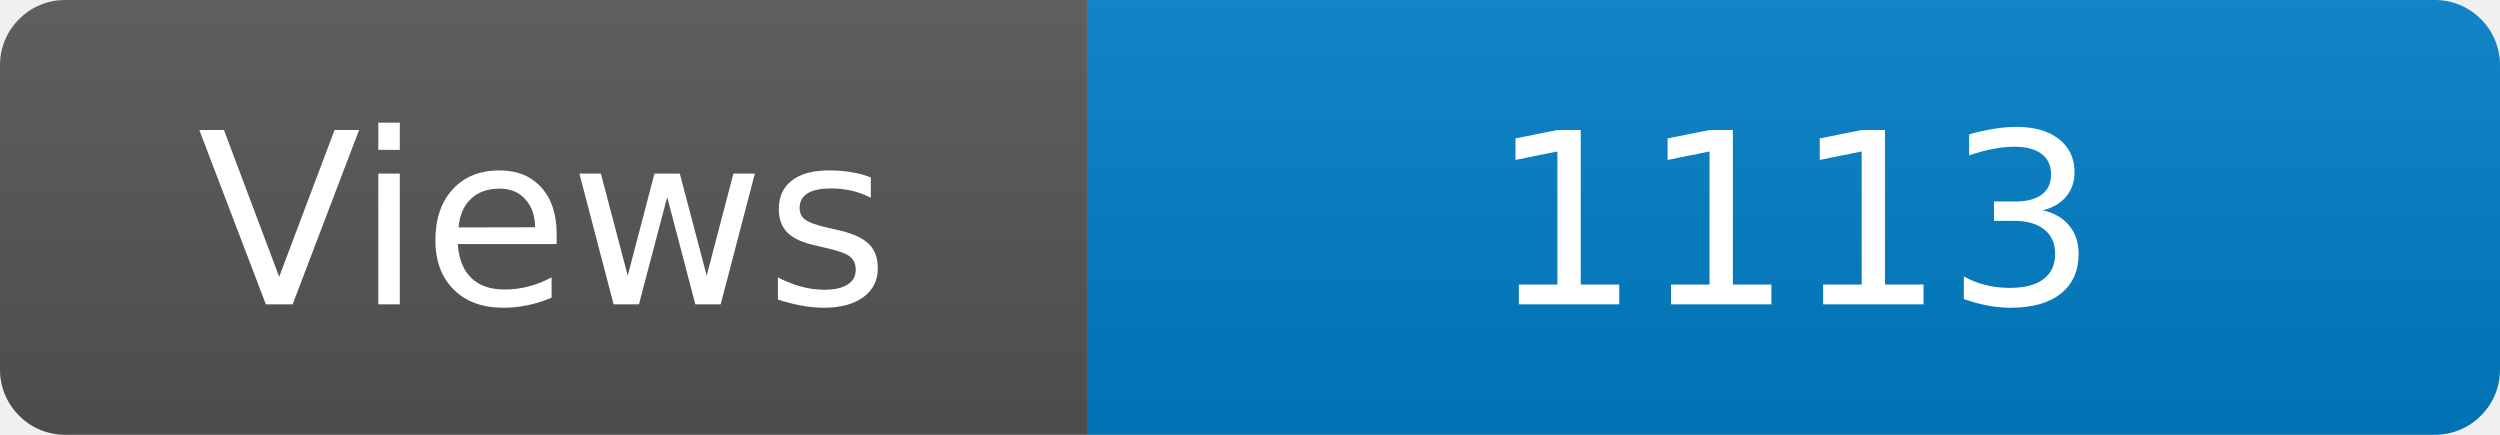
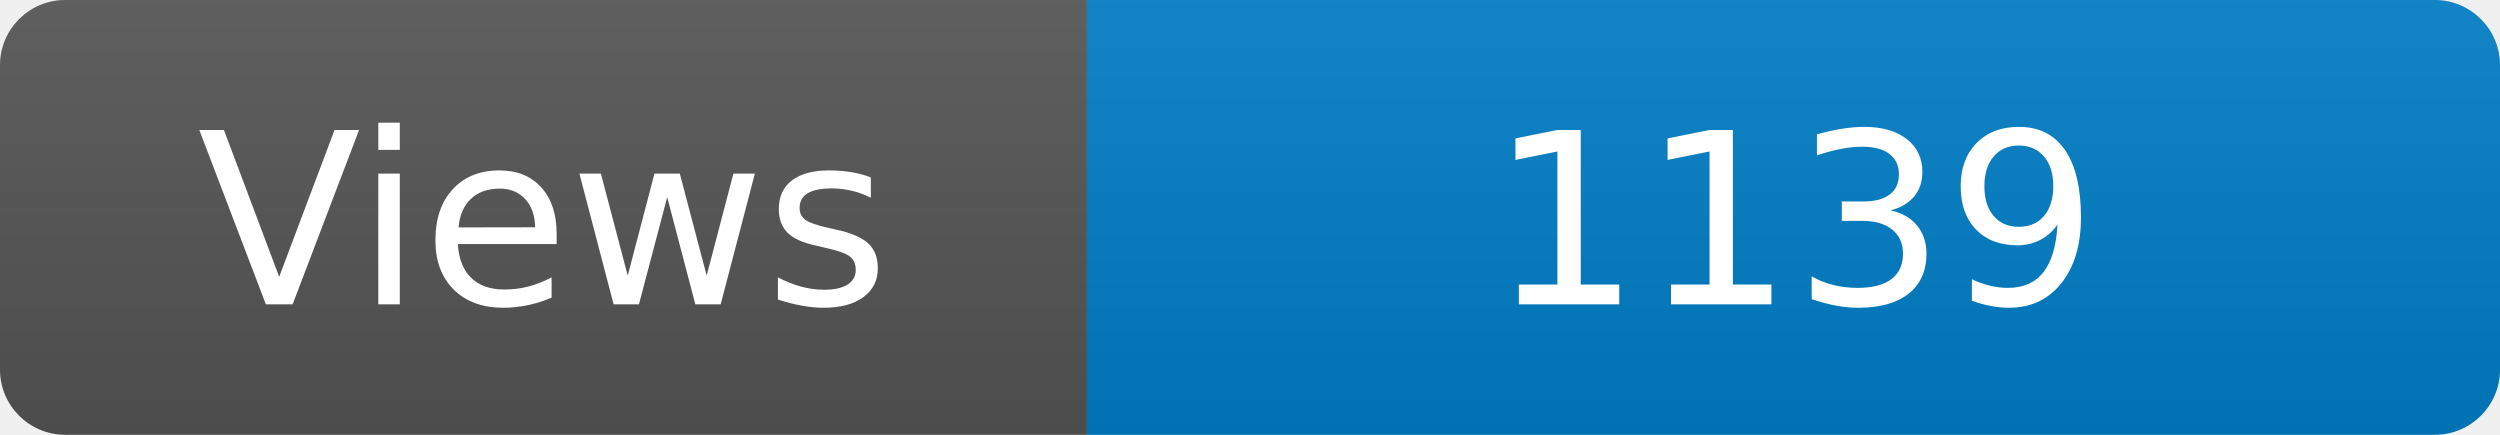
<svg xmlns="http://www.w3.org/2000/svg" width="115" height="20" role="img" aria-label="Maintained?: yes">
  <linearGradient id="s" x2="0" y2="100%">
    <stop offset="0" stop-color="#bbb" stop-opacity=".1" />
    <stop offset="1" stop-opacity=".1" />
  </linearGradient>
  <clipPath id="r">
    <rect width="115" height="20" rx="3" fill="#fff" />
  </clipPath>
  <g clip-path="url(#r)">
    <rect width="50" height="20" fill="#555" />
    <rect x="50" width="160" height="20" fill="#007ec6" />
    <rect width="115" height="20" fill="url(#s)" />
  </g>
  <g fill="#fff" text-anchor="middle" font-family="Verdana,Geneva,DejaVu Sans,sans-serif" font-size="110">
    <text x="250" y="140" transform="scale(.1)" fill="#fff">Views</text>
-     <text x="825" y="140" transform="scale(.1)" fill="#fff">1113</text>
+     <text x="825" y="140" transform="scale(.1)" fill="#fff">1139</text>
  </g>
</svg>
